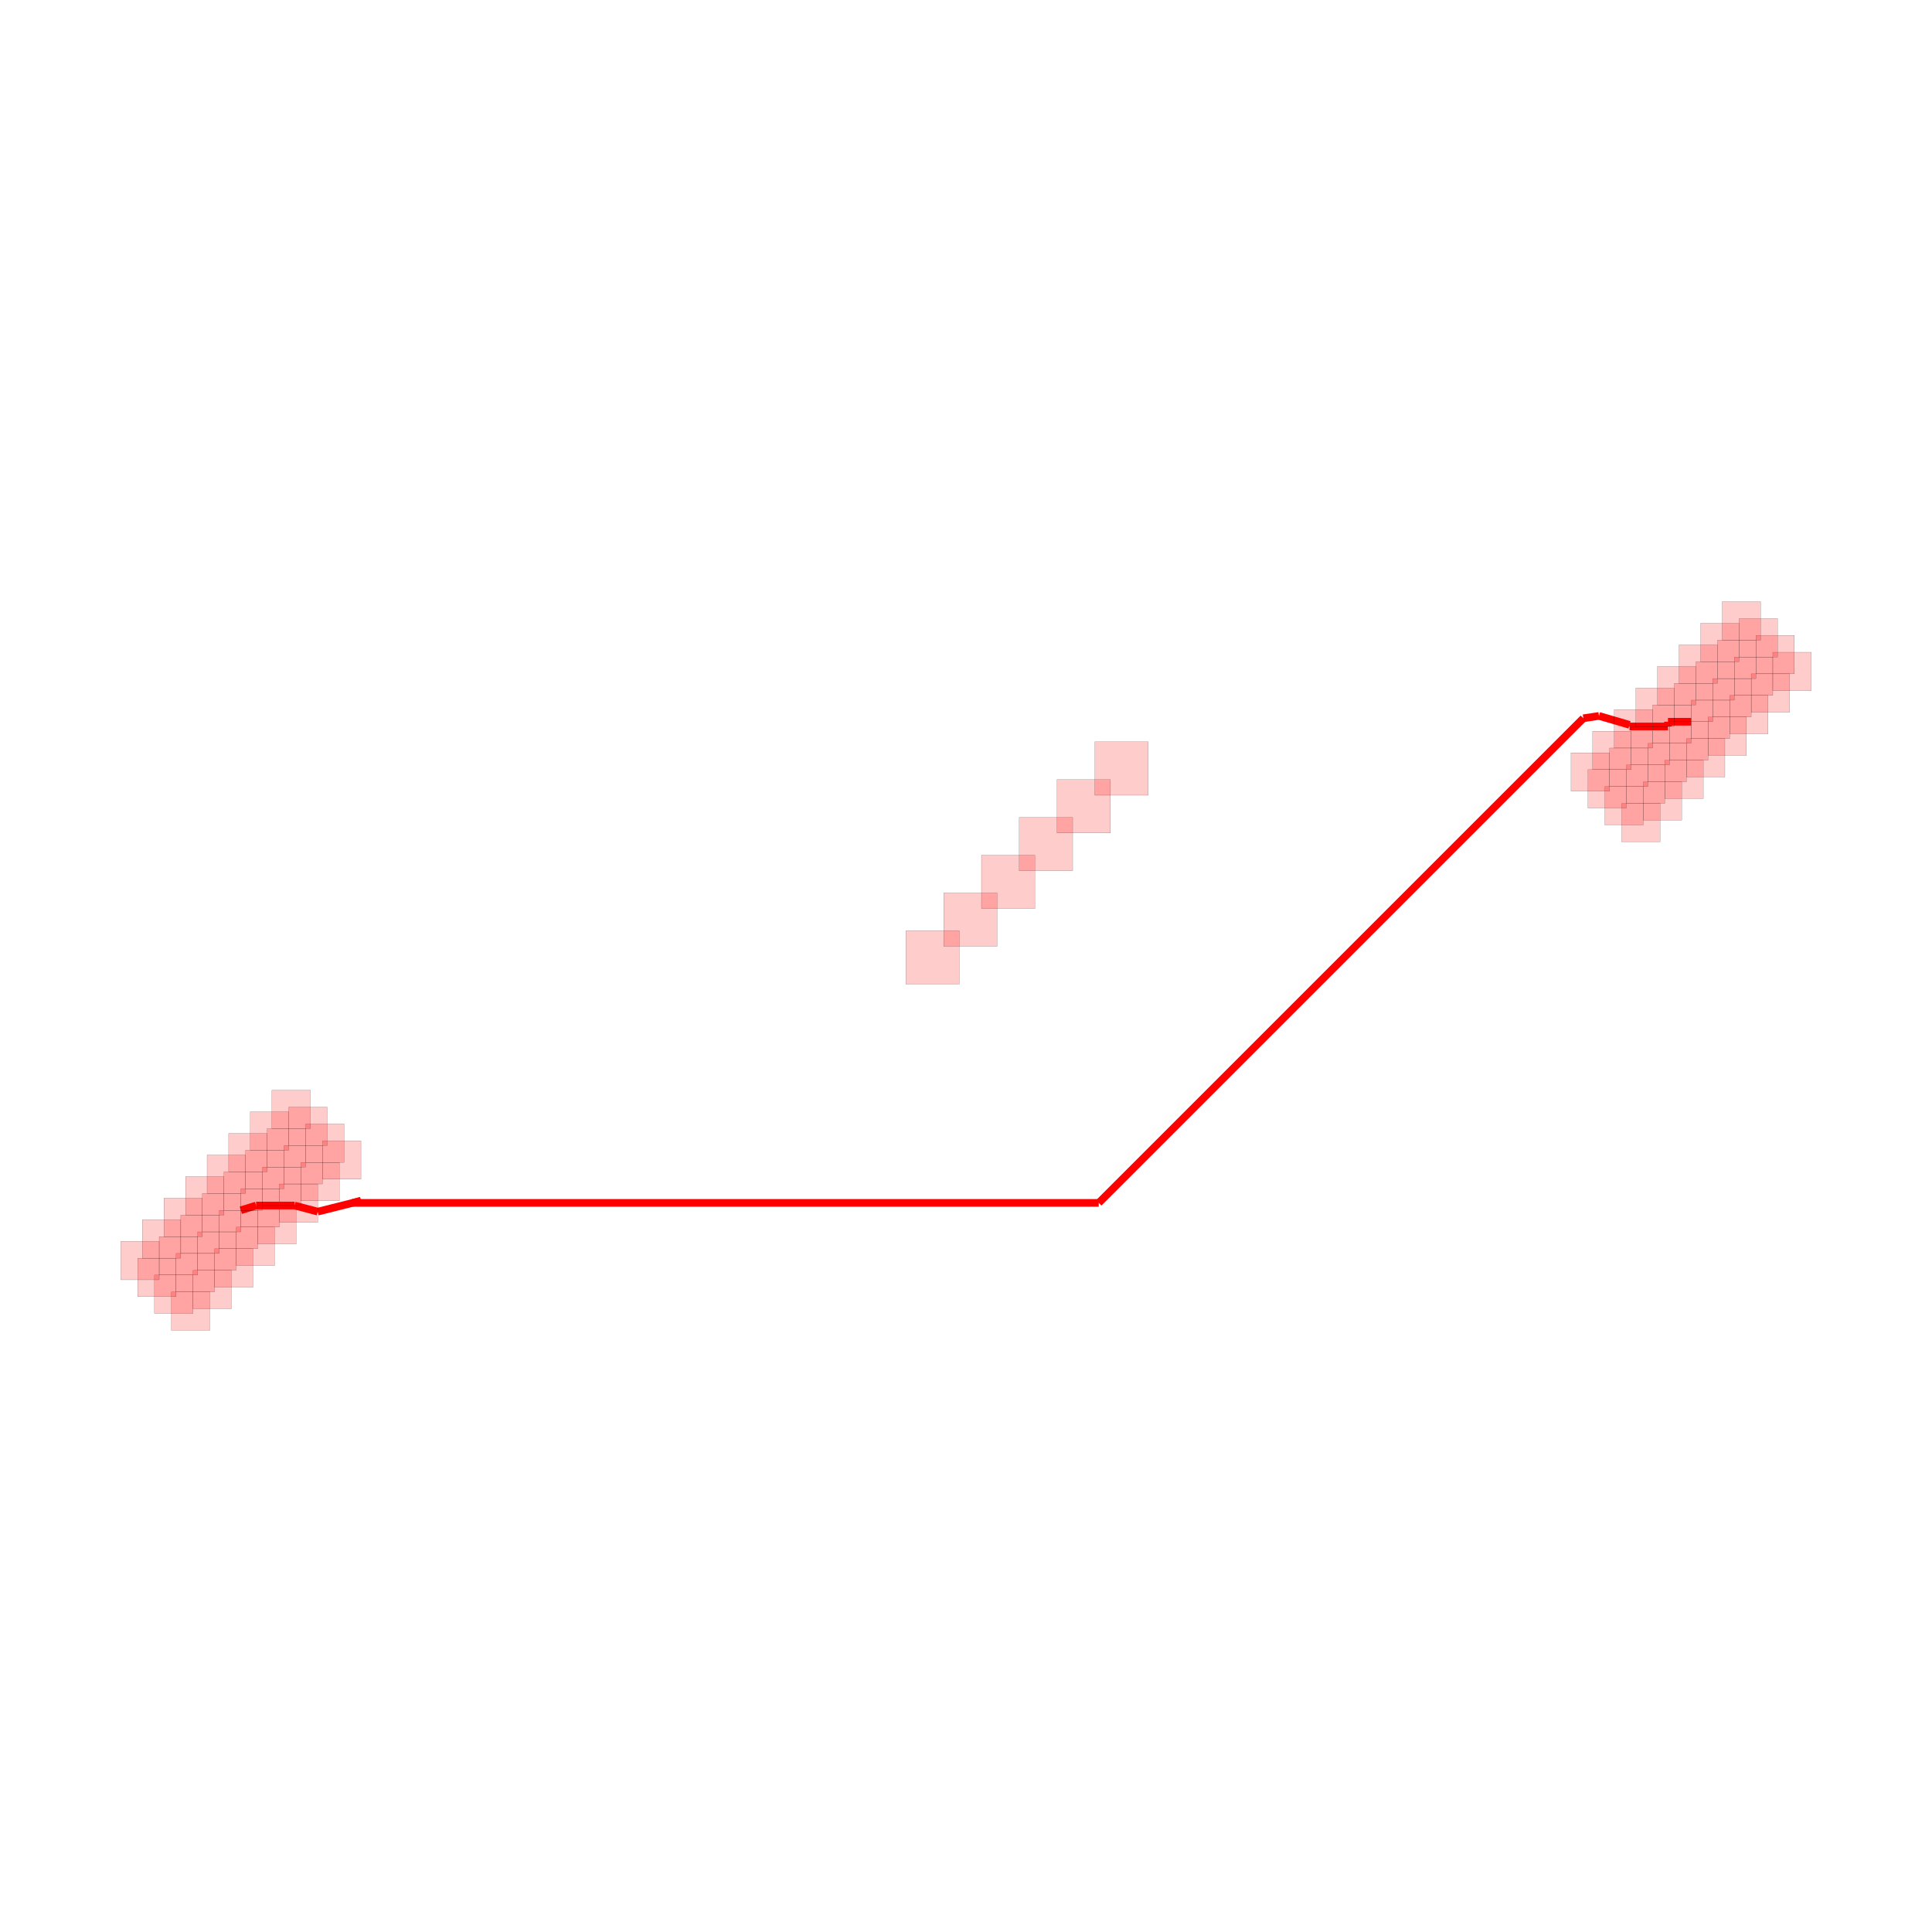
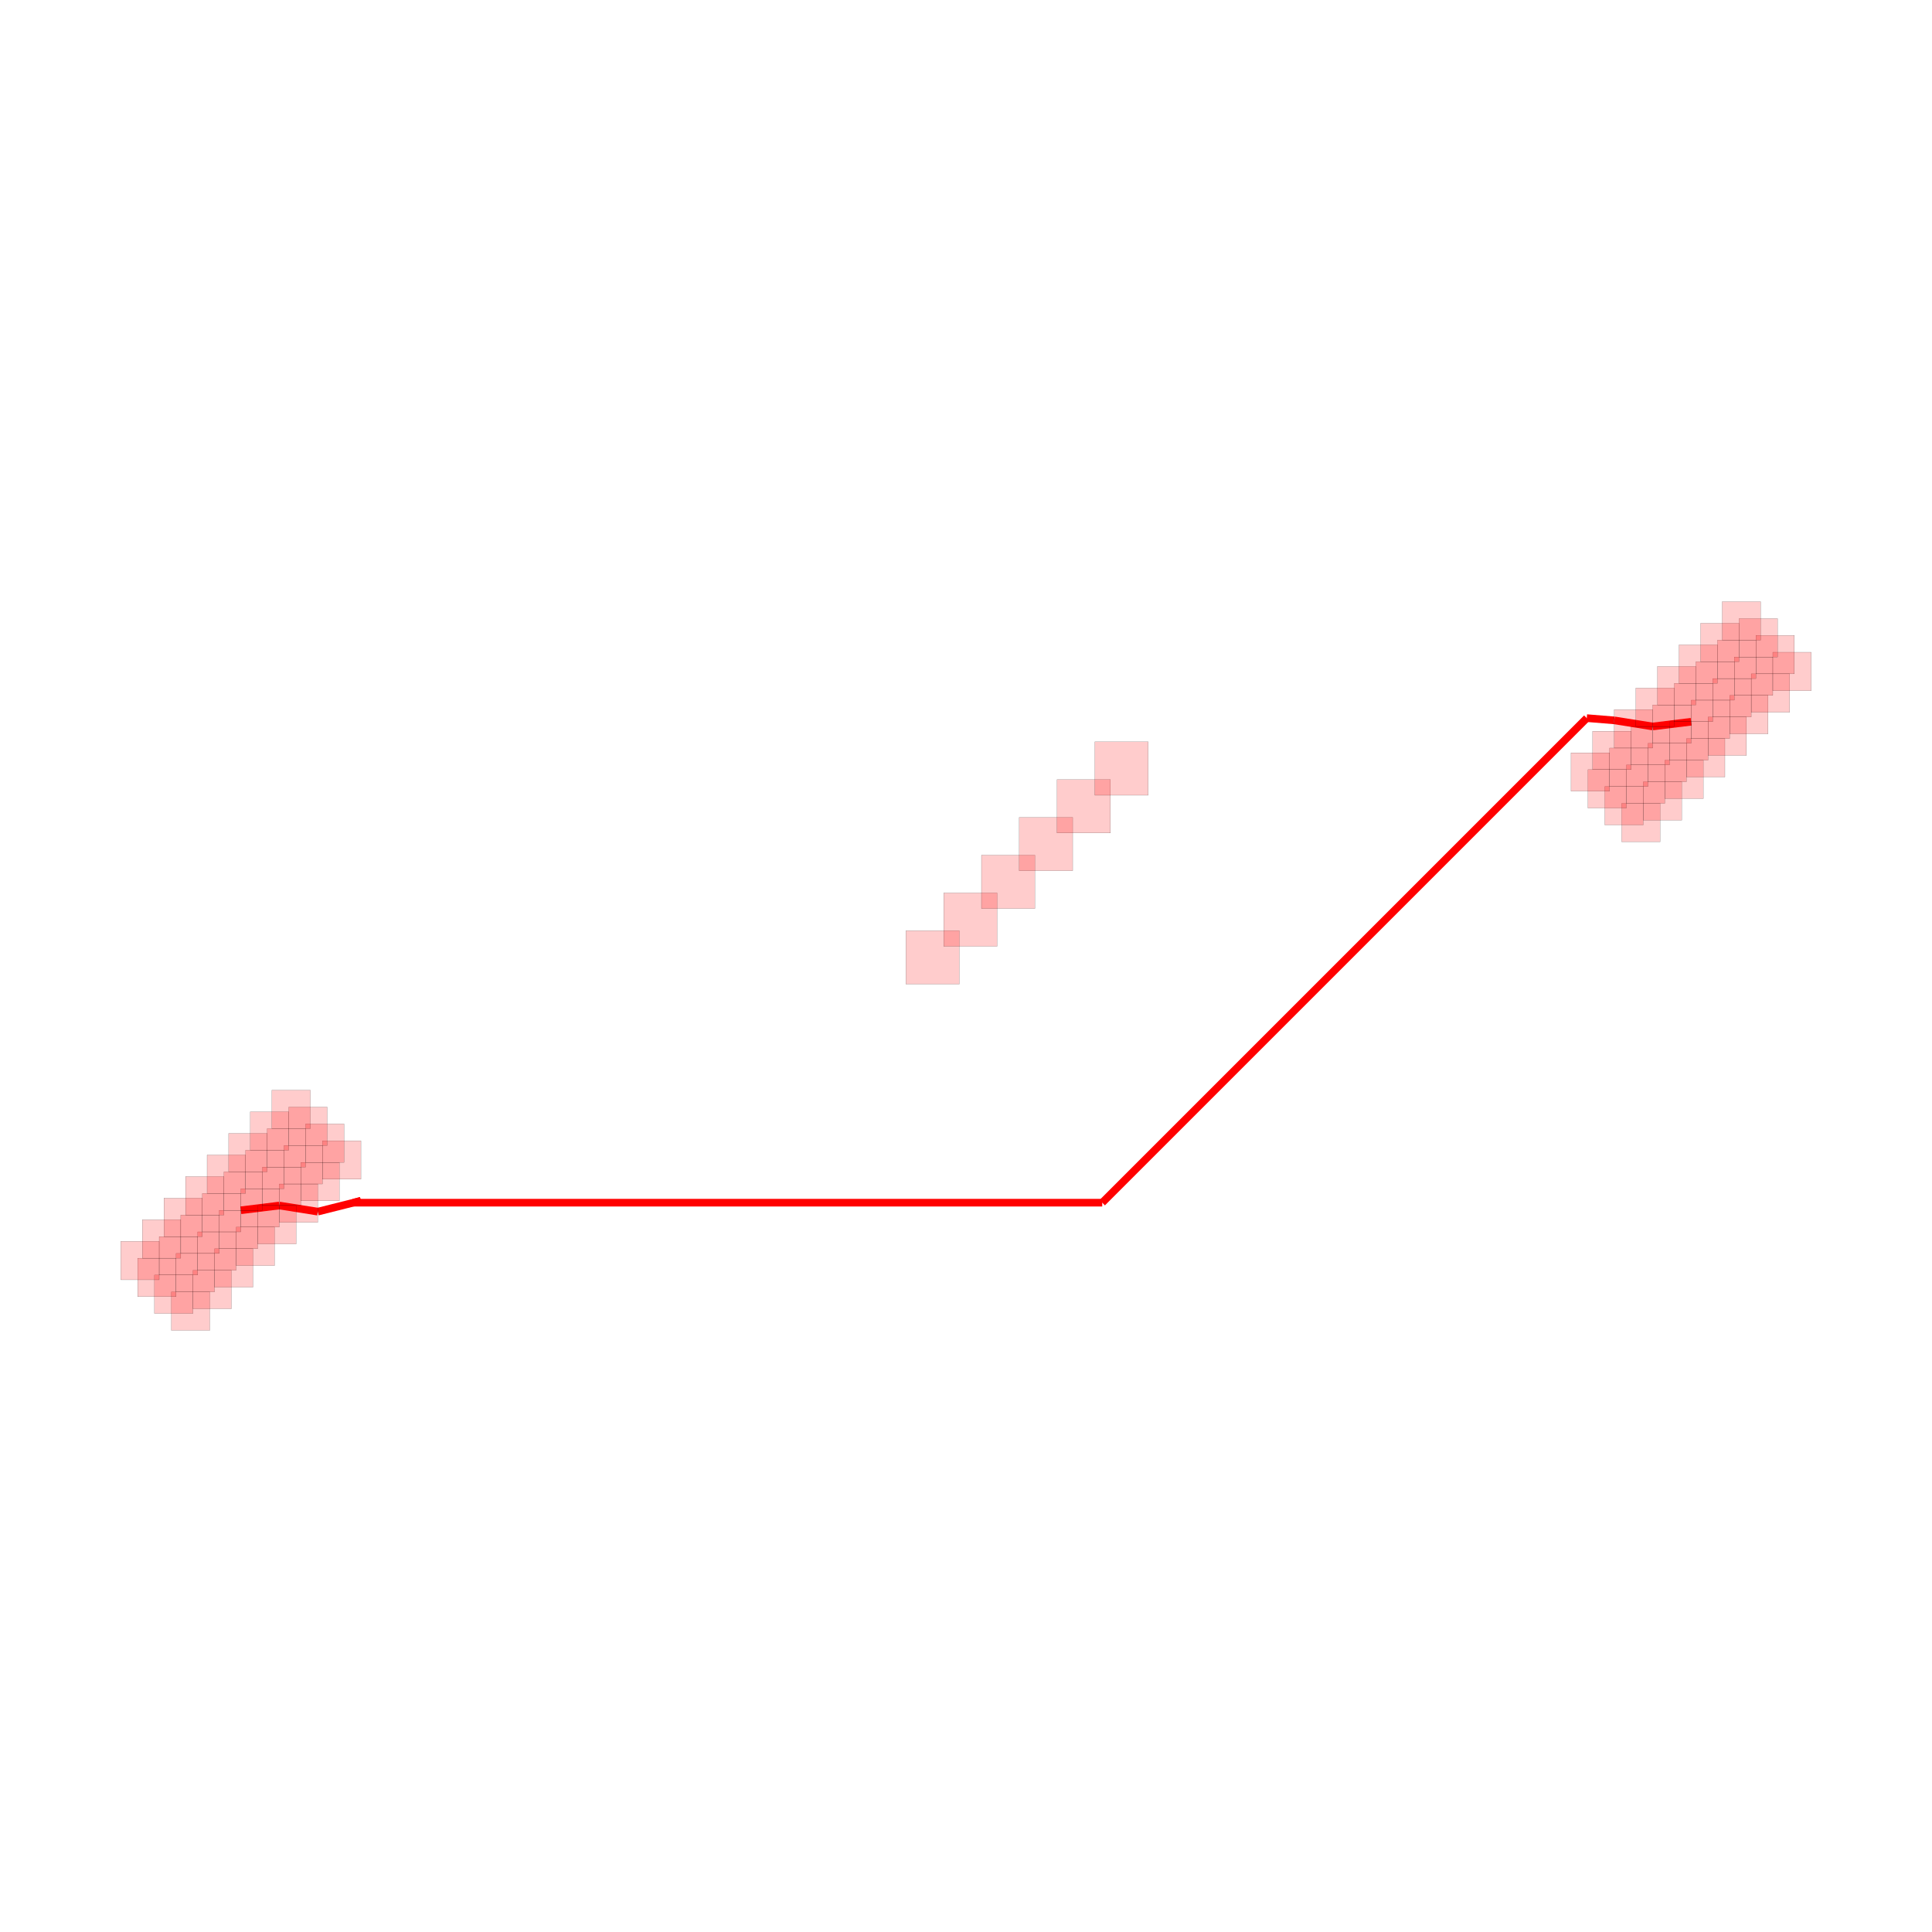
<svg xmlns="http://www.w3.org/2000/svg" width="640" height="640" viewBox="0 0 640 640">
  <rect width="100%" height="100%" fill="white" />
  <g>
-     <polyline data-points="-9.5,-3.2 -9.299992000000003,-3.138" data-type="line" data-label="source_trace_0 (z=0)" points="79.783,400.915 84.84,399.348" fill="none" stroke="red" stroke-width="2.529" />
-   </g>
-   <g>
-     <polyline data-points="-9.299992000000003,-3.138 -8.996186418404587,-3.138" data-type="line" data-label="source_trace_0 (z=0)" points="84.84,399.348 92.522,399.348" fill="none" stroke="red" stroke-width="2.529" />
-   </g>
-   <g>
-     <polyline data-points="-8.996186418404587,-3.138 -8.796178418404587,-3.138" data-type="line" data-label="source_trace_0 (z=0)" points="92.522,399.348 97.58,399.348" fill="none" stroke="red" stroke-width="2.529" />
-   </g>
-   <g>
-     <polyline data-points="-8.796178418404587,-3.138 -8.49237283680917,-3.218" data-type="line" data-label="source_trace_0 (z=0)" points="97.58,399.348 105.262,401.37" fill="none" stroke="red" stroke-width="2.529" />
-   </g>
-   <g>
-     <polyline data-points="-8.49237283680917,-3.218 -8.49237283680917,-3.218" data-type="line" data-label="source_trace_0 (z=0)" points="105.262,401.37 105.262,401.37" fill="none" stroke="red" stroke-width="2.529" />
-   </g>
-   <g>
-     <polyline data-points="-8.49237283680917,-3.218 -7.926686999999999,-3.076" data-type="line" data-label="source_trace_0 (z=0)" points="105.262,401.37 119.566,397.78" fill="none" stroke="red" stroke-width="2.529" />
-   </g>
-   <g>
-     <polyline data-points="-7.926686999999999,-3.076 -8.03532947046666,-3.1032717289393092" data-type="line" data-label="source_trace_0 (z=0)" points="119.566,397.78 116.819,398.469" fill="none" stroke="red" stroke-width="2.529" />
-   </g>
-   <g>
-     <polyline data-points="-8.03532947046666,-3.1032717289393092 1.7390377169584008,-3.1032717289393092" data-type="line" data-label="source_trace_0 (z=0)" points="116.819,398.469 363.973,398.469" fill="none" stroke="red" stroke-width="2.529" />
-   </g>
-   <g>
-     <polyline data-points="1.7390377169584008,-3.1032717289393092 8.087713753171416,3.2454043072737058" data-type="line" data-label="source_trace_0 (z=0)" points="363.973,398.469 524.506,237.937" fill="none" stroke="red" stroke-width="2.529" />
-   </g>
-   <g>
-     <polyline data-points="8.087713753171416,3.2454043072737058 8.292373,3.276256" data-type="line" data-label="source_trace_0 (z=0)" points="524.506,237.937 529.681,237.157" fill="none" stroke="red" stroke-width="2.529" />
-   </g>
-   <g>
-     <polyline data-points="8.292373,3.276256 8.692372836809167,3.159091025766973" data-type="line" data-label="source_trace_0 (z=0)" points="529.681,237.157 539.796,240.119" fill="none" stroke="red" stroke-width="2.529" />
-   </g>
-   <g>
-     <polyline data-points="8.692372836809167,3.159091025766973 8.692372836809167,3.138" data-type="line" data-label="source_trace_0 (z=0)" points="539.796,240.119 539.796,240.652" fill="none" stroke="red" stroke-width="2.529" />
-   </g>
-   <g>
-     <polyline data-points="8.692372836809167,3.138 8.996186418404584,3.138" data-type="line" data-label="source_trace_0 (z=0)" points="539.796,240.652 547.478,240.652" fill="none" stroke="red" stroke-width="2.529" />
-   </g>
-   <g>
-     <polyline data-points="8.996186418404584,3.138 9.196194418404584,3.138" data-type="line" data-label="source_trace_0 (z=0)" points="547.478,240.652 552.535,240.652" fill="none" stroke="red" stroke-width="2.529" />
-   </g>
-   <g>
-     <polyline data-points="9.196194418404584,3.138 9.196194418404584,3.2" data-type="line" data-label="source_trace_0 (z=0)" points="552.535,240.652 552.535,239.085" fill="none" stroke="red" stroke-width="2.529" />
-   </g>
-   <g>
-     <polyline data-points="9.196194418404584,3.2 9.5,3.2" data-type="line" data-label="source_trace_0 (z=0)" points="552.535,239.085 560.217,239.085" fill="none" stroke="red" stroke-width="2.529" />
+     <polyline data-points="-9.5,-3.2 -8.996,-3.138" data-type="line" data-label="source_trace_0 (z=0)" points="79.783,400.915 92.527,399.348" fill="none" stroke="red" stroke-linejoin="round" stroke-width="2.529" />
+   </g>
+   <g>
+     <polyline data-points="-8.996,-3.138 -8.996,-3.138" data-type="line" data-label="source_trace_0 (z=0)" points="92.527,399.348 92.527,399.348" fill="none" stroke="red" stroke-linejoin="round" stroke-width="2.529" />
+   </g>
+   <g>
+     <polyline data-points="-8.996,-3.138 -8.492,-3.218" data-type="line" data-label="source_trace_0 (z=0)" points="92.527,399.348 105.271,401.37" fill="none" stroke="red" stroke-linejoin="round" stroke-width="2.529" />
+   </g>
+   <g>
+     <polyline data-points="-8.492,-3.218 -8.492,-3.218" data-type="line" data-label="source_trace_0 (z=0)" points="105.271,401.37 105.271,401.37" fill="none" stroke="red" stroke-linejoin="round" stroke-width="2.529" />
+   </g>
+   <g>
+     <polyline data-points="-8.492,-3.218 -7.927,-3.076" data-type="line" data-label="source_trace_0 (z=0)" points="105.271,401.37 119.558,397.78" fill="none" stroke="red" stroke-linejoin="round" stroke-width="2.529" />
+   </g>
+   <g>
+     <polyline data-points="-7.927,-3.076 -8.025545460695119,-3.1007671777322248" data-type="line" data-label="source_trace_0 (z=0)" points="119.558,397.78 117.066,398.406" fill="none" stroke="red" stroke-linejoin="round" stroke-width="2.529" />
+   </g>
+   <g>
+     <polyline data-points="-8.025545460695119,-3.1007671777322248 1.784672148858749,-3.1007671777322248" data-type="line" data-label="source_trace_0 (z=0)" points="117.066,398.406 365.127,398.406" fill="none" stroke="red" stroke-linejoin="round" stroke-width="2.529" />
+   </g>
+   <g>
+     <polyline data-points="1.784672148858749,-3.1007671777322248 8.13269266697856,3.2472533403875863" data-type="line" data-label="source_trace_0 (z=0)" points="365.127,398.406 525.643,237.89" fill="none" stroke="red" stroke-linejoin="round" stroke-width="2.529" />
+   </g>
+   <g>
+     <polyline data-points="8.13269266697856,3.2472533403875863 8.492,3.218" data-type="line" data-label="source_trace_0 (z=0)" points="525.643,237.89 534.729,238.63" fill="none" stroke="red" stroke-linejoin="round" stroke-width="2.529" />
+   </g>
+   <g>
+     <polyline data-points="8.492,3.218 8.492,3.218" data-type="line" data-label="source_trace_0 (z=0)" points="534.729,238.63 534.729,238.63" fill="none" stroke="red" stroke-linejoin="round" stroke-width="2.529" />
+   </g>
+   <g>
+     <polyline data-points="8.492,3.218 8.996,3.138" data-type="line" data-label="source_trace_0 (z=0)" points="534.729,238.63 547.473,240.652" fill="none" stroke="red" stroke-linejoin="round" stroke-width="2.529" />
+   </g>
+   <g>
+     <polyline data-points="8.996,3.138 9.5,3.2" data-type="line" data-label="source_trace_0 (z=0)" points="547.473,240.652 560.217,239.085" fill="none" stroke="red" stroke-linejoin="round" stroke-width="2.529" />
  </g>
  <g>
    <rect data-type="rect" data-label="Obstacle (Z: 0)" data-x="-10.158493189979973" data-y="-4.521405797342361" x="56.762" y="427.959" width="12.739" height="12.739" fill="rgba(255, 0, 0, 0.2)" stroke="black" stroke-width="0.04" />
  </g>
  <g>
    <rect data-type="rect" data-label="Obstacle (Z: 0)" data-x="-10.37946405910077" data-y="-4.300434928221565" x="51.175" y="422.371" width="12.739" height="12.739" fill="rgba(255, 0, 0, 0.2)" stroke="black" stroke-width="0.04" />
  </g>
  <g>
    <rect data-type="rect" data-label="Obstacle (Z: 0)" data-x="-10.600434928221564" data-y="-4.0794640591007685" x="45.587" y="416.784" width="12.739" height="12.739" fill="rgba(255, 0, 0, 0.2)" stroke="black" stroke-width="0.04" />
  </g>
  <g>
    <rect data-type="rect" data-label="Obstacle (Z: 0)" data-x="-10.82140579734236" data-y="-3.8584931899799724" x="40" y="411.196" width="12.739" height="12.739" fill="rgba(255, 0, 0, 0.2)" stroke="black" stroke-width="0.04" />
  </g>
  <g>
    <rect data-type="rect" data-label="Obstacle (Z: 0)" data-x="-9.875650477505355" data-y="-4.238563084867742" x="63.914" y="420.807" width="12.739" height="12.739" fill="rgba(255, 0, 0, 0.2)" stroke="black" stroke-width="0.04" />
  </g>
  <g>
    <rect data-type="rect" data-label="Obstacle (Z: 0)" data-x="-10.09662134662615" data-y="-4.017592215746946" x="58.327" y="415.219" width="12.739" height="12.739" fill="rgba(255, 0, 0, 0.2)" stroke="black" stroke-width="0.04" />
  </g>
  <g>
    <rect data-type="rect" data-label="Obstacle (Z: 0)" data-x="-10.317592215746945" data-y="-3.7966213466261496" x="52.739" y="409.632" width="12.739" height="12.739" fill="rgba(255, 0, 0, 0.2)" stroke="black" stroke-width="0.04" />
  </g>
  <g>
    <rect data-type="rect" data-label="Obstacle (Z: 0)" data-x="-10.538563084867741" data-y="-3.5756504775053535" x="47.152" y="404.044" width="12.739" height="12.739" fill="rgba(255, 0, 0, 0.2)" stroke="black" stroke-width="0.04" />
  </g>
  <g>
    <rect data-type="rect" data-label="Obstacle (Z: 0)" data-x="-9.592807765030736" data-y="-3.955720372393123" x="71.066" y="413.655" width="12.739" height="12.739" fill="rgba(255, 0, 0, 0.2)" stroke="black" stroke-width="0.04" />
  </g>
  <g>
    <rect data-type="rect" data-label="Obstacle (Z: 0)" data-x="-9.813778634151532" data-y="-3.734749503272327" x="65.479" y="408.067" width="12.739" height="12.739" fill="rgba(255, 0, 0, 0.2)" stroke="black" stroke-width="0.04" />
  </g>
  <g>
    <rect data-type="rect" data-label="Obstacle (Z: 0)" data-x="-10.034749503272327" data-y="-3.5137786341515307" x="59.891" y="402.48" width="12.739" height="12.739" fill="rgba(255, 0, 0, 0.2)" stroke="black" stroke-width="0.04" />
  </g>
  <g>
    <rect data-type="rect" data-label="Obstacle (Z: 0)" data-x="-10.255720372393123" data-y="-3.2928077650307346" x="54.304" y="396.892" width="12.739" height="12.739" fill="rgba(255, 0, 0, 0.2)" stroke="black" stroke-width="0.04" />
  </g>
  <g>
    <rect data-type="rect" data-label="Obstacle (Z: 0)" data-x="-9.309965052556116" data-y="-3.672877659918504" x="78.218" y="406.503" width="12.739" height="12.739" fill="rgba(255, 0, 0, 0.2)" stroke="black" stroke-width="0.04" />
  </g>
  <g>
    <rect data-type="rect" data-label="Obstacle (Z: 0)" data-x="-9.530935921676912" data-y="-3.451906790797708" x="72.631" y="400.915" width="12.739" height="12.739" fill="rgba(255, 0, 0, 0.2)" stroke="black" stroke-width="0.04" />
  </g>
  <g>
    <rect data-type="rect" data-label="Obstacle (Z: 0)" data-x="-9.751906790797706" data-y="-3.230935921676912" x="67.043" y="395.328" width="12.739" height="12.739" fill="rgba(255, 0, 0, 0.2)" stroke="black" stroke-width="0.04" />
  </g>
  <g>
    <rect data-type="rect" data-label="Obstacle (Z: 0)" data-x="-9.972877659918503" data-y="-3.0099650525561157" x="61.456" y="389.74" width="12.739" height="12.739" fill="rgba(255, 0, 0, 0.2)" stroke="black" stroke-width="0.04" />
  </g>
  <g>
    <rect data-type="rect" data-label="Obstacle (Z: 0)" data-x="-9.027122340081497" data-y="-3.3900349474438847" x="85.37" y="399.351" width="12.739" height="12.739" fill="rgba(255, 0, 0, 0.2)" stroke="black" stroke-width="0.04" />
  </g>
  <g>
    <rect data-type="rect" data-label="Obstacle (Z: 0)" data-x="-9.248093209202294" data-y="-3.1690640783230886" x="79.783" y="393.763" width="12.739" height="12.739" fill="rgba(255, 0, 0, 0.2)" stroke="black" stroke-width="0.04" />
  </g>
  <g>
    <rect data-type="rect" data-label="Obstacle (Z: 0)" data-x="-9.469064078323088" data-y="-2.9480932092022925" x="74.195" y="388.176" width="12.739" height="12.739" fill="rgba(255, 0, 0, 0.2)" stroke="black" stroke-width="0.04" />
  </g>
  <g>
    <rect data-type="rect" data-label="Obstacle (Z: 0)" data-x="-9.690034947443884" data-y="-2.7271223400814963" x="68.608" y="382.588" width="12.739" height="12.739" fill="rgba(255, 0, 0, 0.2)" stroke="black" stroke-width="0.04" />
  </g>
  <g>
    <rect data-type="rect" data-label="Obstacle (Z: 0)" data-x="-8.744279627606877" data-y="-3.1071922349692658" x="92.522" y="392.199" width="12.739" height="12.739" fill="rgba(255, 0, 0, 0.2)" stroke="black" stroke-width="0.04" />
  </g>
  <g>
    <rect data-type="rect" data-label="Obstacle (Z: 0)" data-x="-8.965250496727673" data-y="-2.8862213658484697" x="86.935" y="386.611" width="12.739" height="12.739" fill="rgba(255, 0, 0, 0.2)" stroke="black" stroke-width="0.04" />
  </g>
  <g>
    <rect data-type="rect" data-label="Obstacle (Z: 0)" data-x="-9.186221365848468" data-y="-2.6652504967276736" x="81.347" y="381.024" width="12.739" height="12.739" fill="rgba(255, 0, 0, 0.2)" stroke="black" stroke-width="0.04" />
  </g>
  <g>
    <rect data-type="rect" data-label="Obstacle (Z: 0)" data-x="-9.407192234969264" data-y="-2.4442796276068774" x="75.76" y="375.436" width="12.739" height="12.739" fill="rgba(255, 0, 0, 0.2)" stroke="black" stroke-width="0.04" />
  </g>
  <g>
    <rect data-type="rect" data-label="Obstacle (Z: 0)" data-x="-8.461436915132259" data-y="-2.824349522494647" x="99.674" y="385.047" width="12.739" height="12.739" fill="rgba(255, 0, 0, 0.2)" stroke="black" stroke-width="0.04" />
  </g>
  <g>
    <rect data-type="rect" data-label="Obstacle (Z: 0)" data-x="-8.682407784253055" data-y="-2.6033786533738508" x="94.087" y="379.459" width="12.739" height="12.739" fill="rgba(255, 0, 0, 0.2)" stroke="black" stroke-width="0.04" />
  </g>
  <g>
    <rect data-type="rect" data-label="Obstacle (Z: 0)" data-x="-8.90337865337385" data-y="-2.3824077842530547" x="88.499" y="373.872" width="12.739" height="12.739" fill="rgba(255, 0, 0, 0.2)" stroke="black" stroke-width="0.04" />
  </g>
  <g>
    <rect data-type="rect" data-label="Obstacle (Z: 0)" data-x="-9.124349522494645" data-y="-2.1614369151322586" x="82.912" y="368.284" width="12.739" height="12.739" fill="rgba(255, 0, 0, 0.2)" stroke="black" stroke-width="0.04" />
  </g>
  <g>
    <rect data-type="rect" data-label="Obstacle (Z: 0)" data-x="-8.17859420265764" data-y="-2.541506810020028" x="106.826" y="377.895" width="12.739" height="12.739" fill="rgba(255, 0, 0, 0.2)" stroke="black" stroke-width="0.04" />
  </g>
  <g>
    <rect data-type="rect" data-label="Obstacle (Z: 0)" data-x="-8.399565071778436" data-y="-2.320535940899232" x="101.239" y="372.307" width="12.739" height="12.739" fill="rgba(255, 0, 0, 0.2)" stroke="black" stroke-width="0.04" />
  </g>
  <g>
    <rect data-type="rect" data-label="Obstacle (Z: 0)" data-x="-8.62053594089923" data-y="-2.0995650717784358" x="95.651" y="366.72" width="12.739" height="12.739" fill="rgba(255, 0, 0, 0.2)" stroke="black" stroke-width="0.04" />
  </g>
  <g>
    <rect data-type="rect" data-label="Obstacle (Z: 0)" data-x="-8.841506810020027" data-y="-1.8785942026576397" x="90.064" y="361.132" width="12.739" height="12.739" fill="rgba(255, 0, 0, 0.2)" stroke="black" stroke-width="0.04" />
  </g>
  <g>
    <rect data-type="rect" data-label="Obstacle (Z: 0)" data-x="8.841506810020027" data-y="1.8785942026576397" x="537.197" y="266.128" width="12.739" height="12.739" fill="rgba(255, 0, 0, 0.2)" stroke="black" stroke-width="0.04" />
  </g>
  <g>
    <rect data-type="rect" data-label="Obstacle (Z: 0)" data-x="8.62053594089923" data-y="2.0995650717784358" x="531.609" y="260.541" width="12.739" height="12.739" fill="rgba(255, 0, 0, 0.2)" stroke="black" stroke-width="0.04" />
  </g>
  <g>
    <rect data-type="rect" data-label="Obstacle (Z: 0)" data-x="8.399565071778436" data-y="2.320535940899232" x="526.022" y="254.953" width="12.739" height="12.739" fill="rgba(255, 0, 0, 0.2)" stroke="black" stroke-width="0.04" />
  </g>
  <g>
    <rect data-type="rect" data-label="Obstacle (Z: 0)" data-x="8.17859420265764" data-y="2.541506810020028" x="520.434" y="249.366" width="12.739" height="12.739" fill="rgba(255, 0, 0, 0.2)" stroke="black" stroke-width="0.04" />
  </g>
  <g>
    <rect data-type="rect" data-label="Obstacle (Z: 0)" data-x="9.124349522494645" data-y="2.1614369151322586" x="544.349" y="258.976" width="12.739" height="12.739" fill="rgba(255, 0, 0, 0.2)" stroke="black" stroke-width="0.04" />
  </g>
  <g>
    <rect data-type="rect" data-label="Obstacle (Z: 0)" data-x="8.90337865337385" data-y="2.3824077842530547" x="538.761" y="253.389" width="12.739" height="12.739" fill="rgba(255, 0, 0, 0.2)" stroke="black" stroke-width="0.04" />
  </g>
  <g>
    <rect data-type="rect" data-label="Obstacle (Z: 0)" data-x="8.682407784253055" data-y="2.6033786533738508" x="533.174" y="247.801" width="12.739" height="12.739" fill="rgba(255, 0, 0, 0.2)" stroke="black" stroke-width="0.04" />
  </g>
  <g>
    <rect data-type="rect" data-label="Obstacle (Z: 0)" data-x="8.461436915132259" data-y="2.824349522494647" x="527.586" y="242.214" width="12.739" height="12.739" fill="rgba(255, 0, 0, 0.2)" stroke="black" stroke-width="0.04" />
  </g>
  <g>
    <rect data-type="rect" data-label="Obstacle (Z: 0)" data-x="9.407192234969264" data-y="2.4442796276068774" x="551.501" y="251.824" width="12.739" height="12.739" fill="rgba(255, 0, 0, 0.2)" stroke="black" stroke-width="0.04" />
  </g>
  <g>
    <rect data-type="rect" data-label="Obstacle (Z: 0)" data-x="9.186221365848468" data-y="2.6652504967276736" x="545.913" y="246.237" width="12.739" height="12.739" fill="rgba(255, 0, 0, 0.2)" stroke="black" stroke-width="0.04" />
  </g>
  <g>
    <rect data-type="rect" data-label="Obstacle (Z: 0)" data-x="8.965250496727673" data-y="2.8862213658484697" x="540.326" y="240.649" width="12.739" height="12.739" fill="rgba(255, 0, 0, 0.2)" stroke="black" stroke-width="0.04" />
  </g>
  <g>
    <rect data-type="rect" data-label="Obstacle (Z: 0)" data-x="8.744279627606877" data-y="3.1071922349692658" x="534.738" y="235.062" width="12.739" height="12.739" fill="rgba(255, 0, 0, 0.2)" stroke="black" stroke-width="0.04" />
  </g>
  <g>
    <rect data-type="rect" data-label="Obstacle (Z: 0)" data-x="9.690034947443884" data-y="2.7271223400814963" x="558.653" y="244.672" width="12.739" height="12.739" fill="rgba(255, 0, 0, 0.2)" stroke="black" stroke-width="0.04" />
  </g>
  <g>
    <rect data-type="rect" data-label="Obstacle (Z: 0)" data-x="9.469064078323088" data-y="2.9480932092022925" x="553.065" y="239.085" width="12.739" height="12.739" fill="rgba(255, 0, 0, 0.2)" stroke="black" stroke-width="0.04" />
  </g>
  <g>
    <rect data-type="rect" data-label="Obstacle (Z: 0)" data-x="9.248093209202294" data-y="3.1690640783230886" x="547.478" y="233.497" width="12.739" height="12.739" fill="rgba(255, 0, 0, 0.2)" stroke="black" stroke-width="0.04" />
  </g>
  <g>
    <rect data-type="rect" data-label="Obstacle (Z: 0)" data-x="9.027122340081497" data-y="3.3900349474438847" x="541.89" y="227.91" width="12.739" height="12.739" fill="rgba(255, 0, 0, 0.2)" stroke="black" stroke-width="0.04" />
  </g>
  <g>
    <rect data-type="rect" data-label="Obstacle (Z: 0)" data-x="9.972877659918503" data-y="3.0099650525561157" x="565.805" y="237.52" width="12.739" height="12.739" fill="rgba(255, 0, 0, 0.2)" stroke="black" stroke-width="0.04" />
  </g>
  <g>
    <rect data-type="rect" data-label="Obstacle (Z: 0)" data-x="9.751906790797706" data-y="3.230935921676912" x="560.217" y="231.933" width="12.739" height="12.739" fill="rgba(255, 0, 0, 0.2)" stroke="black" stroke-width="0.04" />
  </g>
  <g>
    <rect data-type="rect" data-label="Obstacle (Z: 0)" data-x="9.530935921676912" data-y="3.451906790797708" x="554.63" y="226.345" width="12.739" height="12.739" fill="rgba(255, 0, 0, 0.2)" stroke="black" stroke-width="0.04" />
  </g>
  <g>
    <rect data-type="rect" data-label="Obstacle (Z: 0)" data-x="9.309965052556116" data-y="3.672877659918504" x="549.042" y="220.758" width="12.739" height="12.739" fill="rgba(255, 0, 0, 0.2)" stroke="black" stroke-width="0.04" />
  </g>
  <g>
    <rect data-type="rect" data-label="Obstacle (Z: 0)" data-x="10.255720372393123" data-y="3.2928077650307346" x="572.957" y="230.368" width="12.739" height="12.739" fill="rgba(255, 0, 0, 0.2)" stroke="black" stroke-width="0.04" />
  </g>
  <g>
    <rect data-type="rect" data-label="Obstacle (Z: 0)" data-x="10.034749503272327" data-y="3.5137786341515307" x="567.369" y="224.781" width="12.739" height="12.739" fill="rgba(255, 0, 0, 0.2)" stroke="black" stroke-width="0.04" />
  </g>
  <g>
    <rect data-type="rect" data-label="Obstacle (Z: 0)" data-x="9.813778634151532" data-y="3.734749503272327" x="561.782" y="219.193" width="12.739" height="12.739" fill="rgba(255, 0, 0, 0.2)" stroke="black" stroke-width="0.04" />
  </g>
  <g>
    <rect data-type="rect" data-label="Obstacle (Z: 0)" data-x="9.592807765030736" data-y="3.955720372393123" x="556.194" y="213.606" width="12.739" height="12.739" fill="rgba(255, 0, 0, 0.2)" stroke="black" stroke-width="0.04" />
  </g>
  <g>
    <rect data-type="rect" data-label="Obstacle (Z: 0)" data-x="10.538563084867741" data-y="3.5756504775053535" x="580.109" y="223.216" width="12.739" height="12.739" fill="rgba(255, 0, 0, 0.2)" stroke="black" stroke-width="0.04" />
  </g>
  <g>
    <rect data-type="rect" data-label="Obstacle (Z: 0)" data-x="10.317592215746945" data-y="3.7966213466261496" x="574.521" y="217.629" width="12.739" height="12.739" fill="rgba(255, 0, 0, 0.2)" stroke="black" stroke-width="0.04" />
  </g>
  <g>
    <rect data-type="rect" data-label="Obstacle (Z: 0)" data-x="10.09662134662615" data-y="4.017592215746946" x="568.934" y="212.041" width="12.739" height="12.739" fill="rgba(255, 0, 0, 0.2)" stroke="black" stroke-width="0.04" />
  </g>
  <g>
    <rect data-type="rect" data-label="Obstacle (Z: 0)" data-x="9.875650477505355" data-y="4.238563084867742" x="563.346" y="206.454" width="12.739" height="12.739" fill="rgba(255, 0, 0, 0.2)" stroke="black" stroke-width="0.04" />
  </g>
  <g>
    <rect data-type="rect" data-label="Obstacle (Z: 0)" data-x="10.82140579734236" data-y="3.8584931899799724" x="587.261" y="216.064" width="12.739" height="12.739" fill="rgba(255, 0, 0, 0.2)" stroke="black" stroke-width="0.04" />
  </g>
  <g>
    <rect data-type="rect" data-label="Obstacle (Z: 0)" data-x="10.600434928221564" data-y="4.0794640591007685" x="581.673" y="210.477" width="12.739" height="12.739" fill="rgba(255, 0, 0, 0.2)" stroke="black" stroke-width="0.04" />
  </g>
  <g>
    <rect data-type="rect" data-label="Obstacle (Z: 0)" data-x="10.37946405910077" data-y="4.300434928221565" x="576.086" y="204.889" width="12.739" height="12.739" fill="rgba(255, 0, 0, 0.2)" stroke="black" stroke-width="0.04" />
  </g>
  <g>
    <rect data-type="rect" data-label="Obstacle (Z: 0)" data-x="10.158493189979973" data-y="4.521405797342361" x="570.498" y="199.302" width="12.739" height="12.739" fill="rgba(255, 0, 0, 0.2)" stroke="black" stroke-width="0.04" />
  </g>
  <g>
    <rect data-type="rect" data-label="Obstacle (Z: 0)" data-x="-0.43743686707645835" data-y="0.11256313292354192" x="300.089" y="308.304" width="17.7" height="17.7" fill="rgba(255, 0, 0, 0.2)" stroke="black" stroke-width="0.04" />
  </g>
  <g>
    <rect data-type="rect" data-label="Obstacle (Z: 0)" data-x="0.057537879754125054" data-y="0.6075378797541252" x="312.605" y="295.788" width="17.7" height="17.7" fill="rgba(255, 0, 0, 0.2)" stroke="black" stroke-width="0.04" />
  </g>
  <g>
    <rect data-type="rect" data-label="Obstacle (Z: 0)" data-x="0.5525126265847083" data-y="1.1025126265847085" x="325.121" y="283.272" width="17.7" height="17.7" fill="rgba(255, 0, 0, 0.2)" stroke="black" stroke-width="0.04" />
  </g>
  <g>
    <rect data-type="rect" data-label="Obstacle (Z: 0)" data-x="1.0474873734152916" data-y="1.5974873734152917" x="337.637" y="270.756" width="17.7" height="17.7" fill="rgba(255, 0, 0, 0.2)" stroke="black" stroke-width="0.04" />
  </g>
  <g>
    <rect data-type="rect" data-label="Obstacle (Z: 0)" data-x="1.542462120245875" data-y="2.092462120245875" x="350.153" y="258.24" width="17.7" height="17.7" fill="rgba(255, 0, 0, 0.2)" stroke="black" stroke-width="0.04" />
  </g>
  <g>
    <rect data-type="rect" data-label="Obstacle (Z: 0)" data-x="2.037436867076458" data-y="2.587436867076458" x="362.669" y="245.724" width="17.7" height="17.7" fill="rgba(255, 0, 0, 0.2)" stroke="black" stroke-width="0.04" />
  </g>
  <g id="crosshair" style="display: none">
    <line id="crosshair-h" y1="0" y2="640" stroke="#666" stroke-width="0.5" />
    <line id="crosshair-v" x1="0" x2="640" stroke="#666" stroke-width="0.5" />
    <text id="coordinates" font-family="monospace" font-size="12" fill="#666" />
  </g>
</svg>
